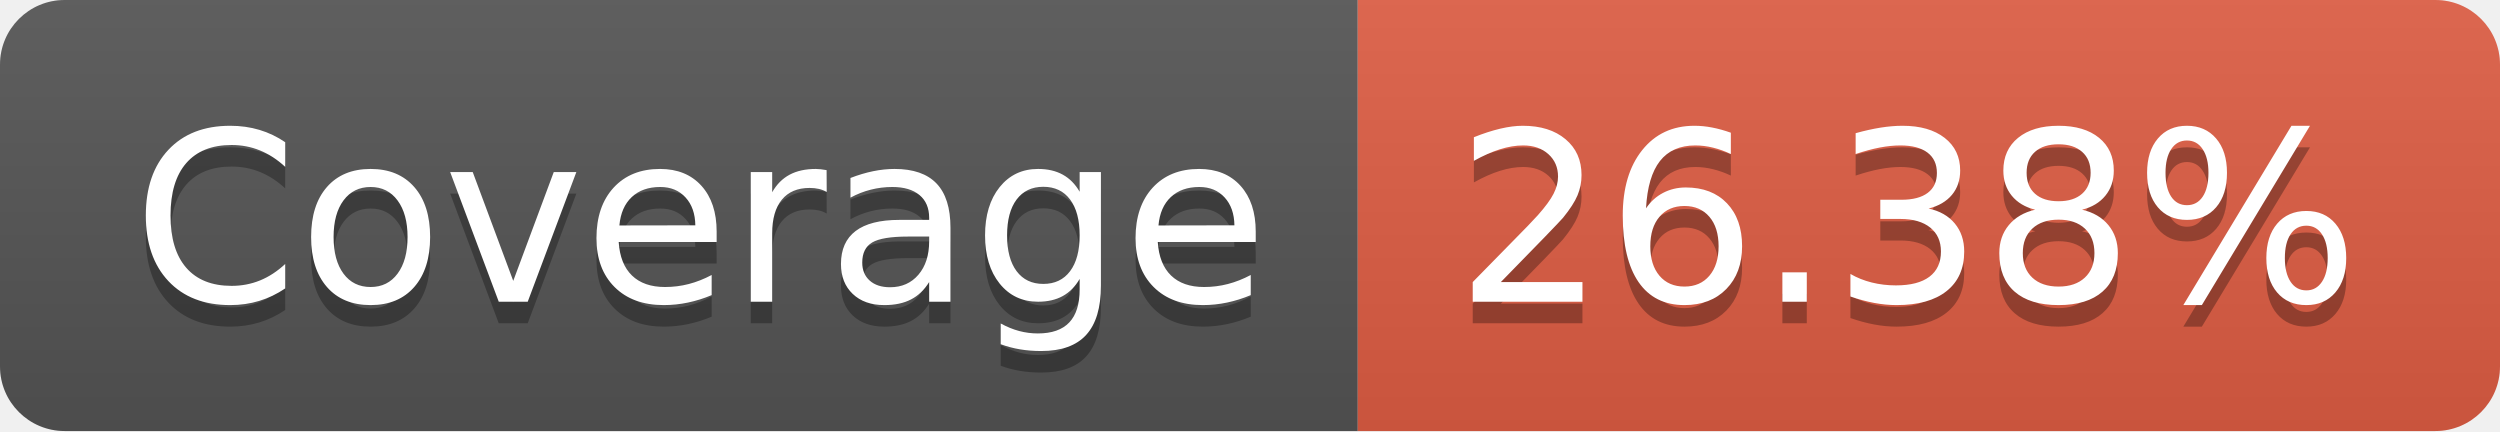
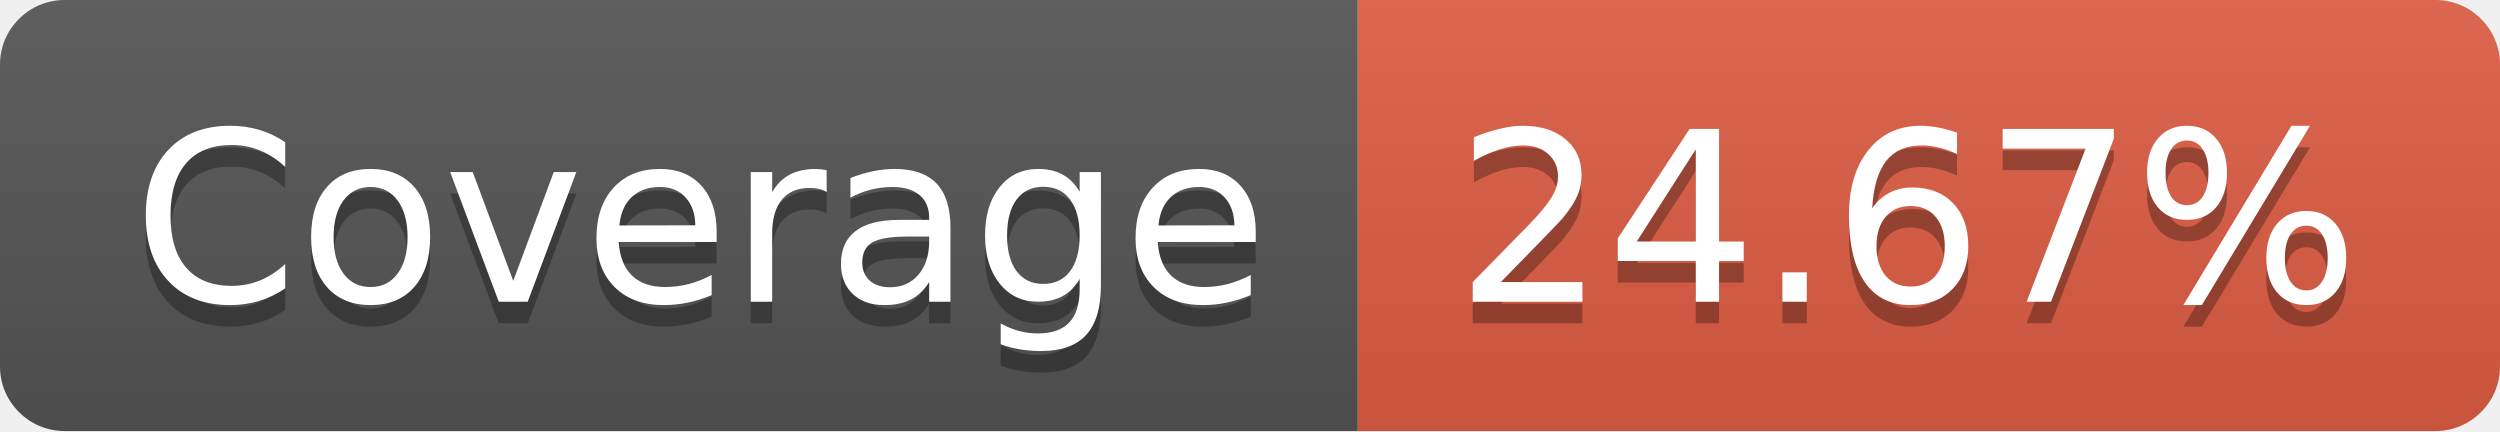
- <svg xmlns="http://www.w3.org/2000/svg" width="116" height="20" role="img" aria-label="Coverage: 26.38%">
+ <svg xmlns="http://www.w3.org/2000/svg" width="116" height="20" role="img" aria-label="Coverage: 24.67%">
  <linearGradient id="s" x2="0" y2="100%">
    <stop offset="0" stop-color="#bbb" stop-opacity=".1" />
    <stop offset="1" stop-opacity=".1" />
  </linearGradient>
  <clipPath id="r">
    <rect width="116" height="20" rx="3" fill="#fff" />
  </clipPath>
  <g clip-path="url(#r)">
    <rect width="63" height="20" fill="#555" />
    <rect x="63" width="53" height="20" fill="#e05d44" />
    <rect width="116" height="20" fill="url(#s)" />
  </g>
  <g fill="#fff" text-anchor="middle" font-family="Verdana,Geneva,DejaVu Sans,sans-serif" text-rendering="geometricPrecision" font-size="110">
    <text aria-hidden="true" x="325" y="150" fill="#010101" fill-opacity=".3" transform="scale(.1)" textLength="530">Coverage</text>
    <text x="325" y="140" transform="scale(.1)" fill="#fff" textLength="530">Coverage</text>
-     <text aria-hidden="true" x="885" y="150" fill="#010101" fill-opacity=".3" transform="scale(.1)" textLength="430">26.38%</text>
-     <text x="885" y="140" transform="scale(.1)" fill="#fff" textLength="430">26.38%</text>
+     <text aria-hidden="true" x="885" y="150" fill="#010101" fill-opacity=".3" transform="scale(.1)" textLength="430">24.67%</text>
+     <text x="885" y="140" transform="scale(.1)" fill="#fff" textLength="430">24.67%</text>
  </g>
</svg>
